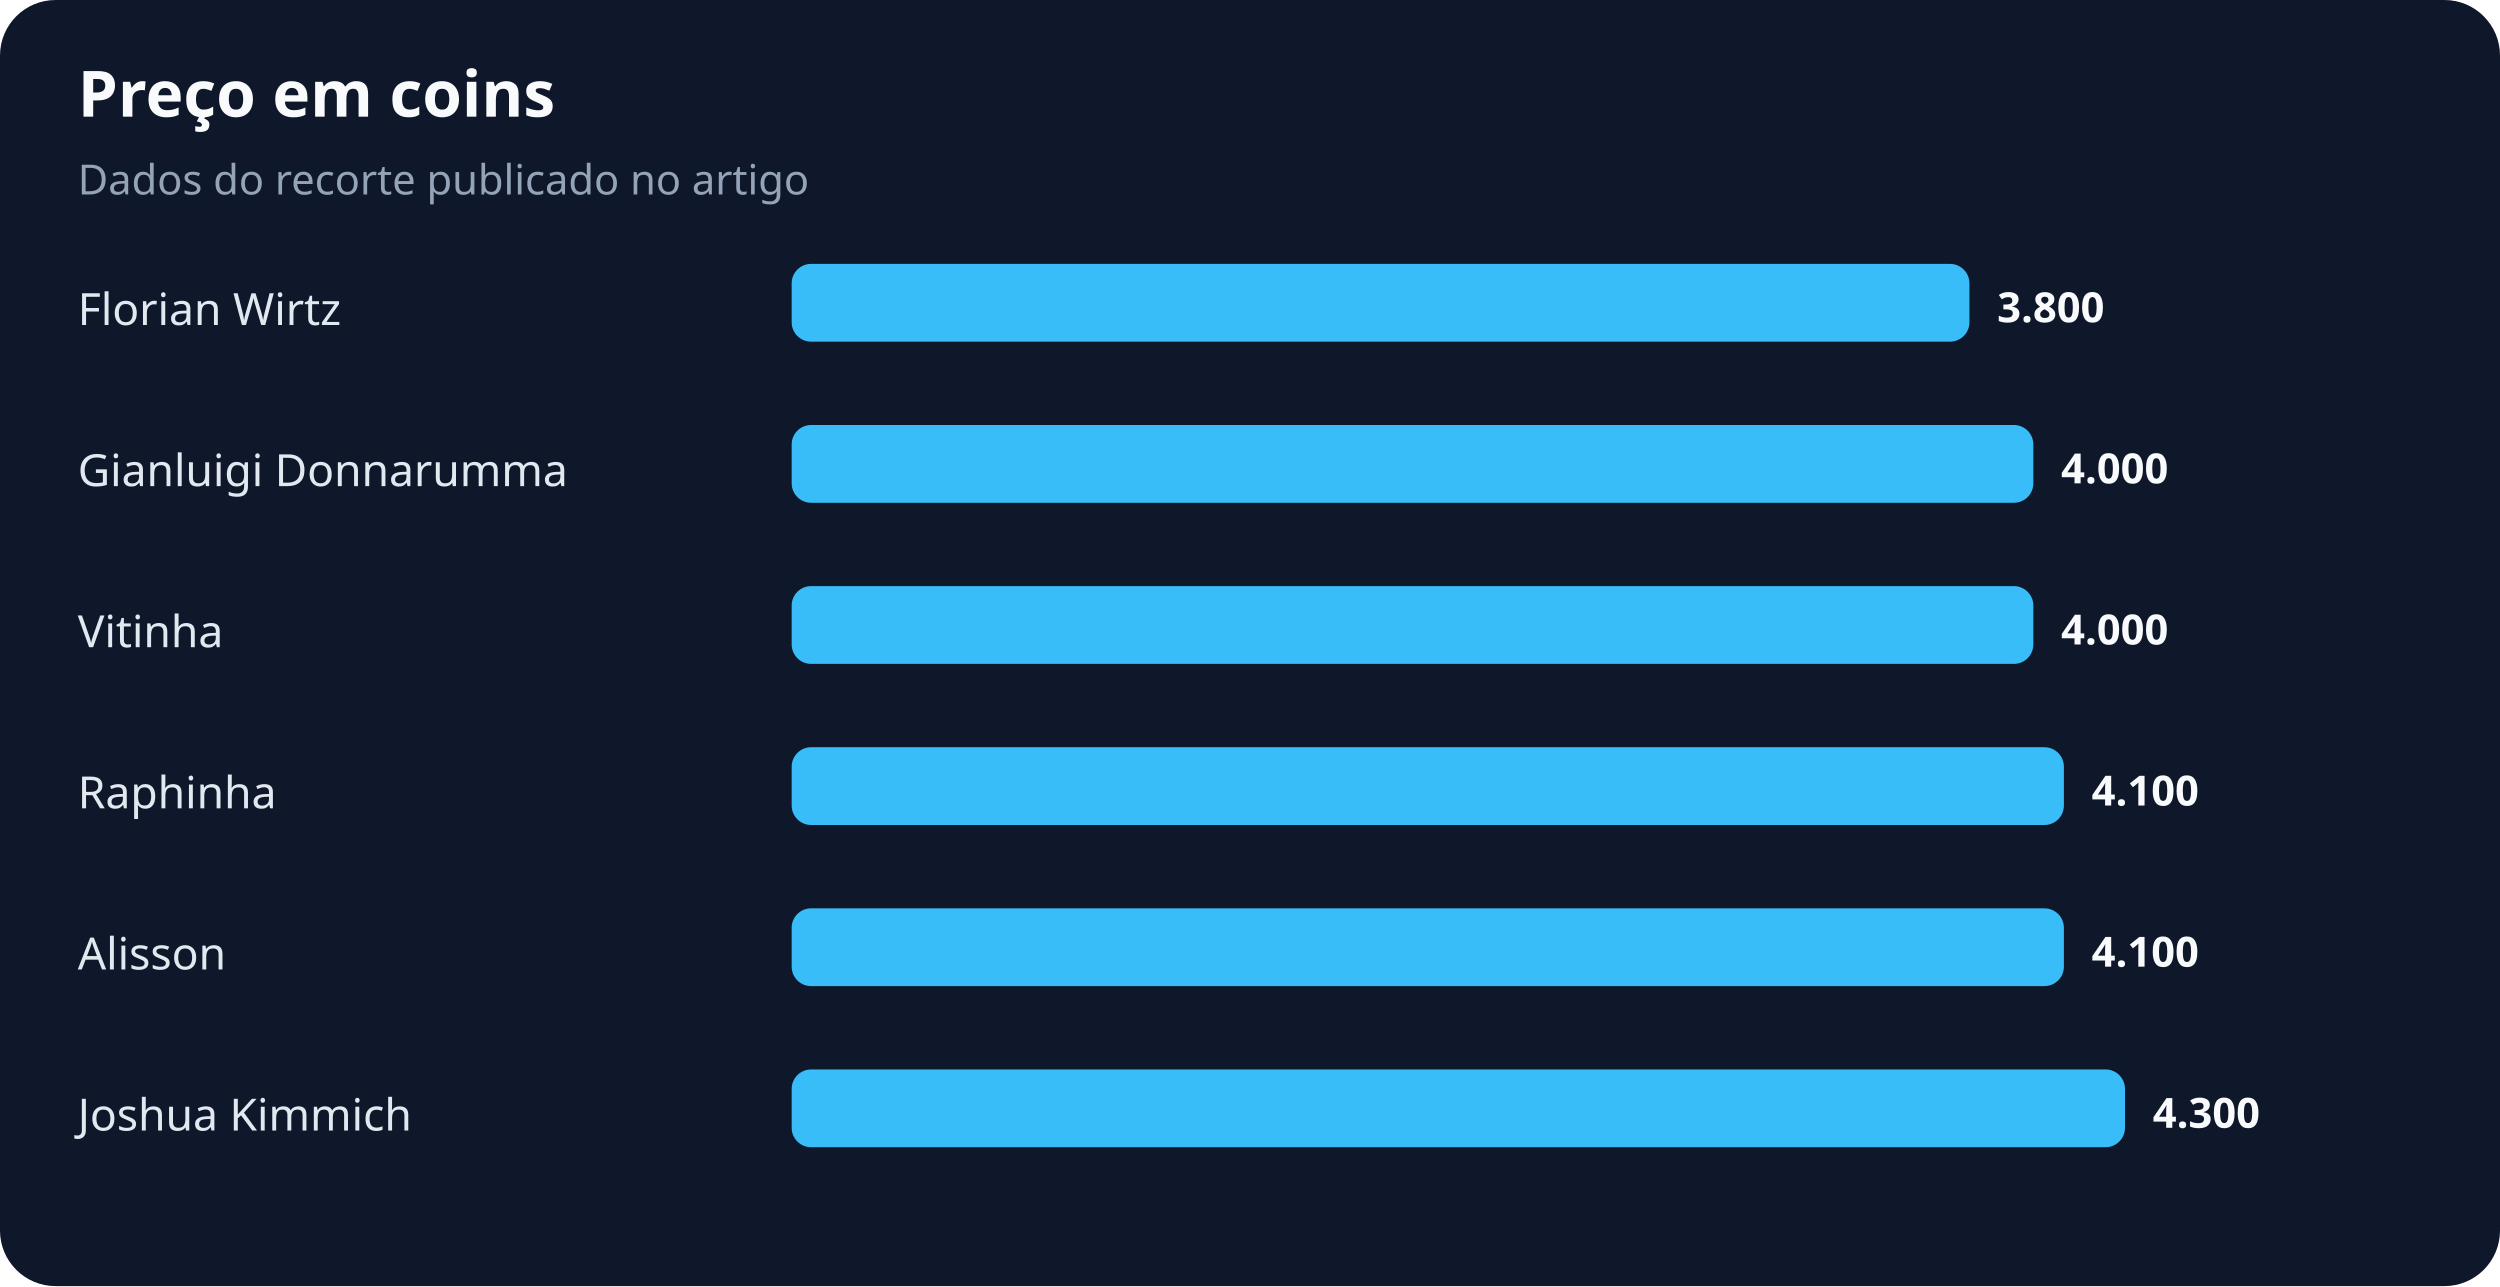
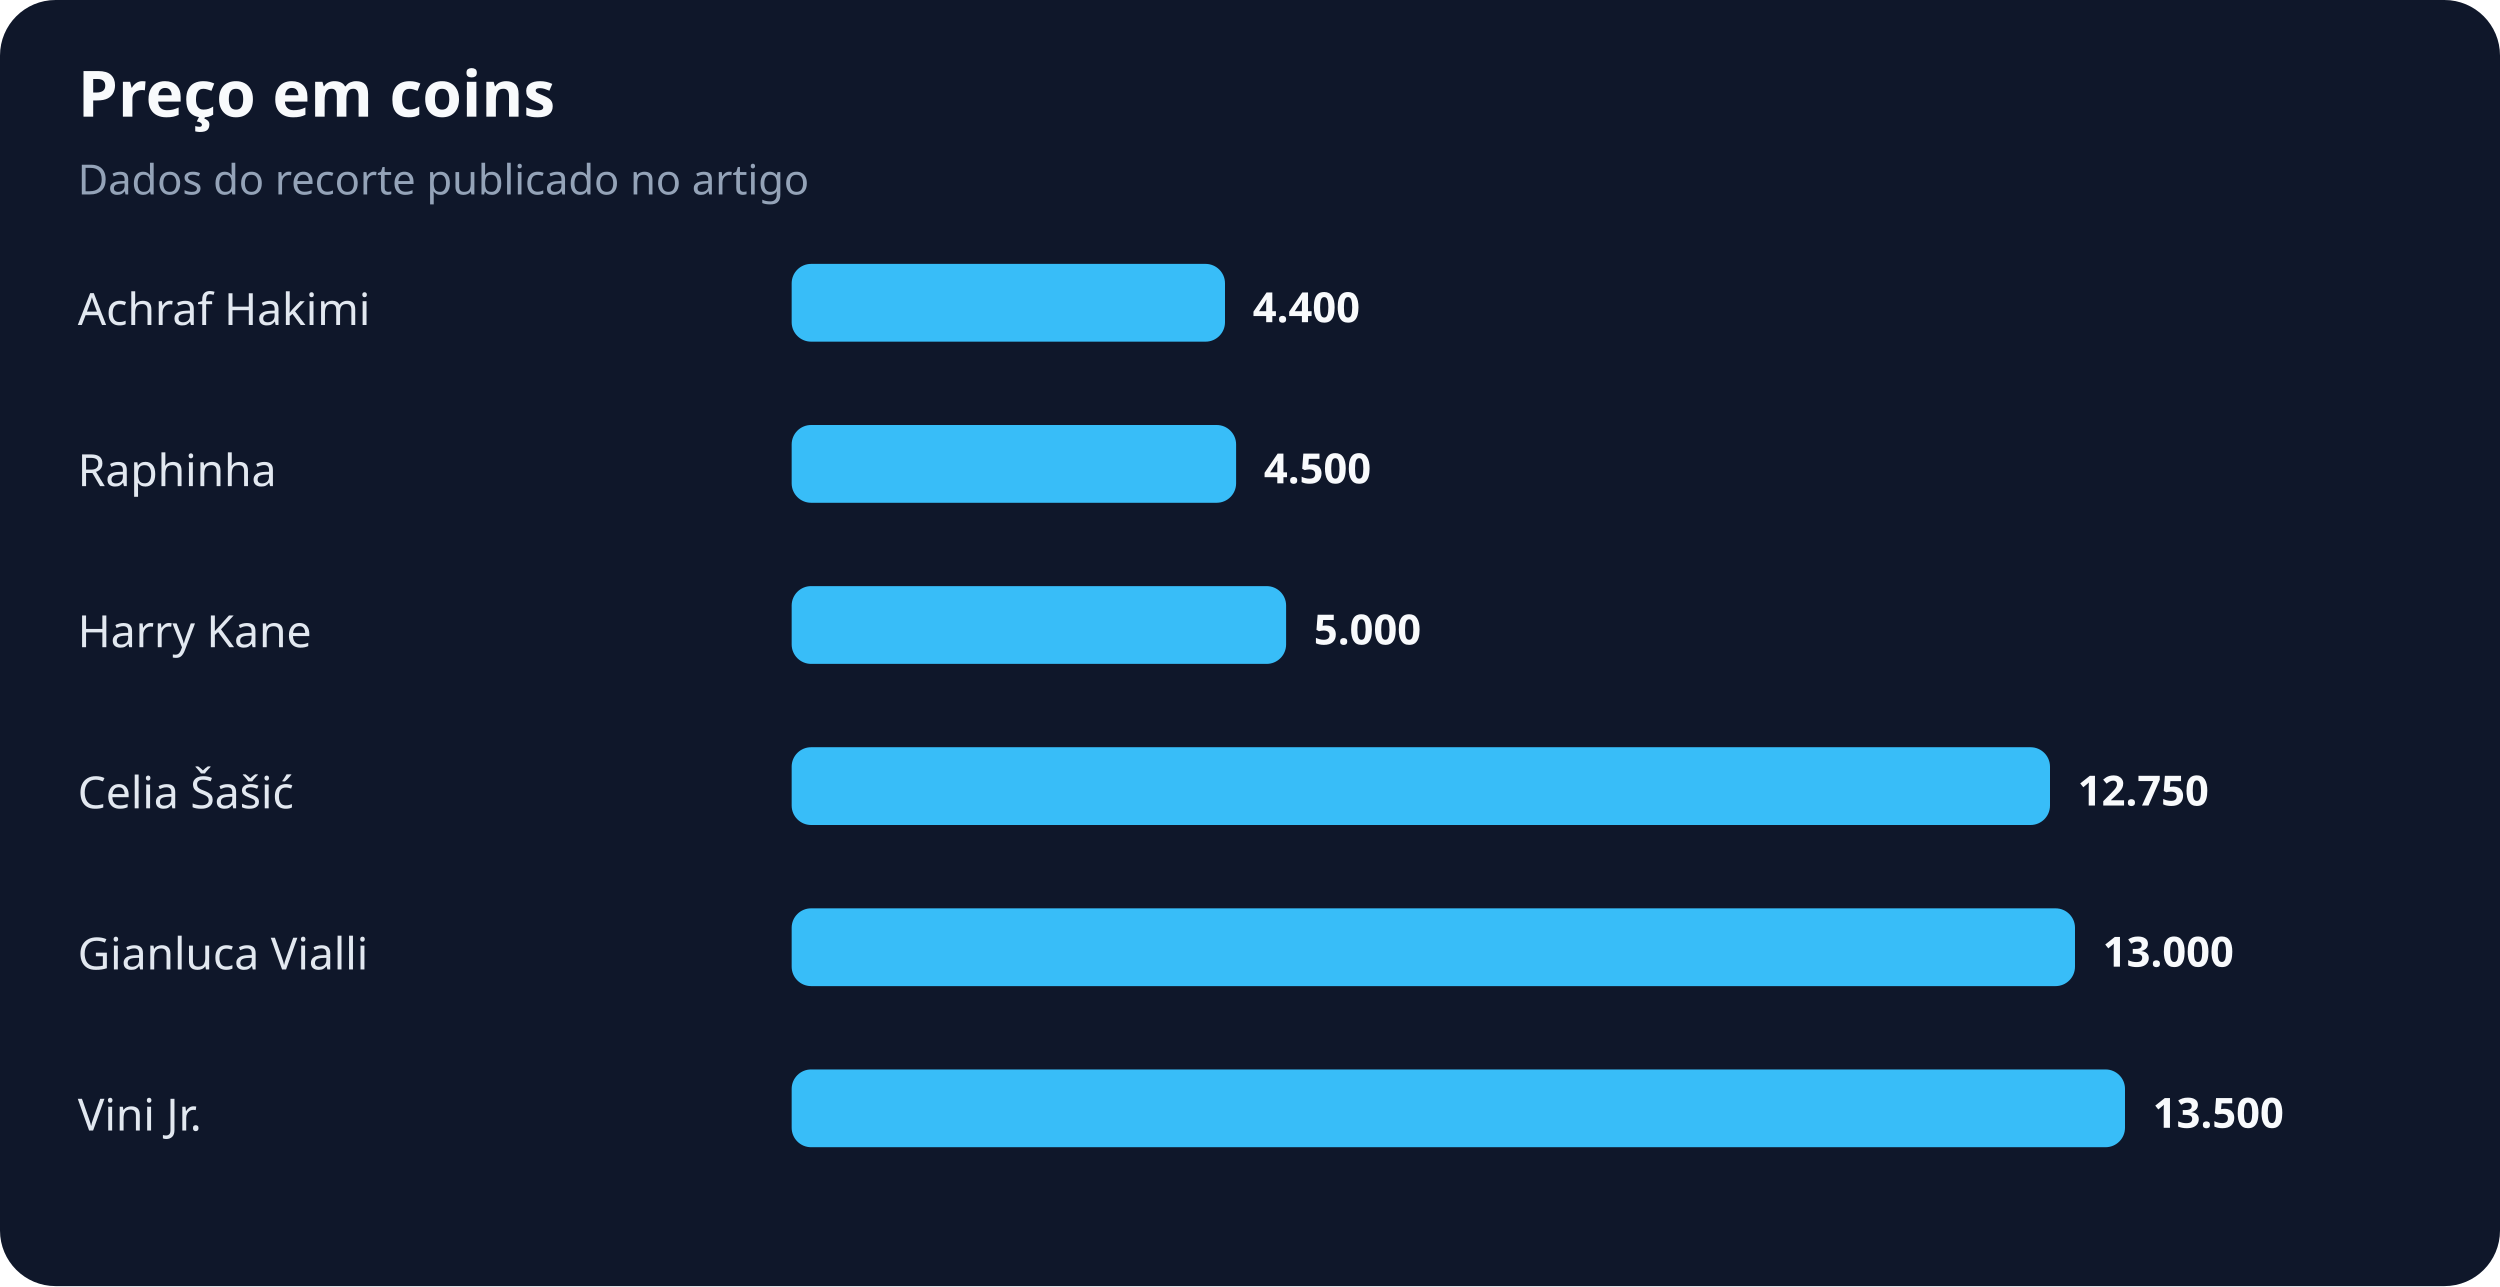
<svg xmlns="http://www.w3.org/2000/svg" width="900" height="463" viewBox="0 0 900 463" role="img" aria-labelledby="title desc">
  <rect width="100%" height="100%" rx="20" fill="#0f172a" />
  <text x="28" y="42" fill="#f8fafc" font-family="system-ui,sans-serif" font-size="23" font-weight="700">Preço em coins</text>
  <text x="28" y="70" fill="#94a3b8" font-family="system-ui,sans-serif" font-size="15">Dados do recorte publicado no artigo</text>
-   <text x="28" y="117" fill="#e2e8f0" font-family="system-ui,sans-serif" font-size="16">Florian Wirtz</text>
-   <rect x="285" y="95" width="424" height="28" rx="7" fill="#38bdf8" />
-   <text x="719" y="116" fill="#f8fafc" font-family="system-ui,sans-serif" font-size="15" font-weight="700">3.800</text>
-   <text x="28" y="175" fill="#e2e8f0" font-family="system-ui,sans-serif" font-size="16">Gianluigi Donnarumma</text>
-   <rect x="285" y="153" width="447" height="28" rx="7" fill="#38bdf8" />
-   <text x="742" y="174" fill="#f8fafc" font-family="system-ui,sans-serif" font-size="15" font-weight="700">4.000</text>
-   <text x="28" y="233" fill="#e2e8f0" font-family="system-ui,sans-serif" font-size="16">Vitinha</text>
-   <rect x="285" y="211" width="447" height="28" rx="7" fill="#38bdf8" />
-   <text x="742" y="232" fill="#f8fafc" font-family="system-ui,sans-serif" font-size="15" font-weight="700">4.000</text>
-   <text x="28" y="291" fill="#e2e8f0" font-family="system-ui,sans-serif" font-size="16">Raphinha</text>
-   <rect x="285" y="269" width="458" height="28" rx="7" fill="#38bdf8" />
-   <text x="753" y="290" fill="#f8fafc" font-family="system-ui,sans-serif" font-size="15" font-weight="700">4.100</text>
-   <text x="28" y="349" fill="#e2e8f0" font-family="system-ui,sans-serif" font-size="16">Alisson</text>
-   <rect x="285" y="327" width="458" height="28" rx="7" fill="#38bdf8" />
-   <text x="753" y="348" fill="#f8fafc" font-family="system-ui,sans-serif" font-size="15" font-weight="700">4.100</text>
-   <text x="28" y="407" fill="#e2e8f0" font-family="system-ui,sans-serif" font-size="16">Joshua Kimmich</text>
+   <text x="28" y="117" fill="#e2e8f0" font-family="system-ui,sans-serif" font-size="16">Achraf Hakimi</text>
+   <rect x="285" y="95" width="156" height="28" rx="7" fill="#38bdf8" />
+   <text x="451" y="116" fill="#f8fafc" font-family="system-ui,sans-serif" font-size="15" font-weight="700">4.400</text>
+   <text x="28" y="175" fill="#e2e8f0" font-family="system-ui,sans-serif" font-size="16">Raphinha</text>
+   <rect x="285" y="153" width="160" height="28" rx="7" fill="#38bdf8" />
+   <text x="455" y="174" fill="#f8fafc" font-family="system-ui,sans-serif" font-size="15" font-weight="700">4.500</text>
+   <text x="28" y="233" fill="#e2e8f0" font-family="system-ui,sans-serif" font-size="16">Harry Kane</text>
+   <rect x="285" y="211" width="178" height="28" rx="7" fill="#38bdf8" />
+   <text x="473" y="232" fill="#f8fafc" font-family="system-ui,sans-serif" font-size="15" font-weight="700">5.000</text>
+   <text x="28" y="291" fill="#e2e8f0" font-family="system-ui,sans-serif" font-size="16">Celia Šašić</text>
+   <rect x="285" y="269" width="453" height="28" rx="7" fill="#38bdf8" />
+   <text x="748" y="290" fill="#f8fafc" font-family="system-ui,sans-serif" font-size="15" font-weight="700">12.750</text>
+   <text x="28" y="349" fill="#e2e8f0" font-family="system-ui,sans-serif" font-size="16">Gianluca Vialli</text>
+   <rect x="285" y="327" width="462" height="28" rx="7" fill="#38bdf8" />
+   <text x="757" y="348" fill="#f8fafc" font-family="system-ui,sans-serif" font-size="15" font-weight="700">13.000</text>
+   <text x="28" y="407" fill="#e2e8f0" font-family="system-ui,sans-serif" font-size="16">Vini Jr.</text>
  <rect x="285" y="385" width="480" height="28" rx="7" fill="#38bdf8" />
-   <text x="775" y="406" fill="#f8fafc" font-family="system-ui,sans-serif" font-size="15" font-weight="700">4.300</text>
+   <text x="775" y="406" fill="#f8fafc" font-family="system-ui,sans-serif" font-size="15" font-weight="700">13.500</text>
</svg>
